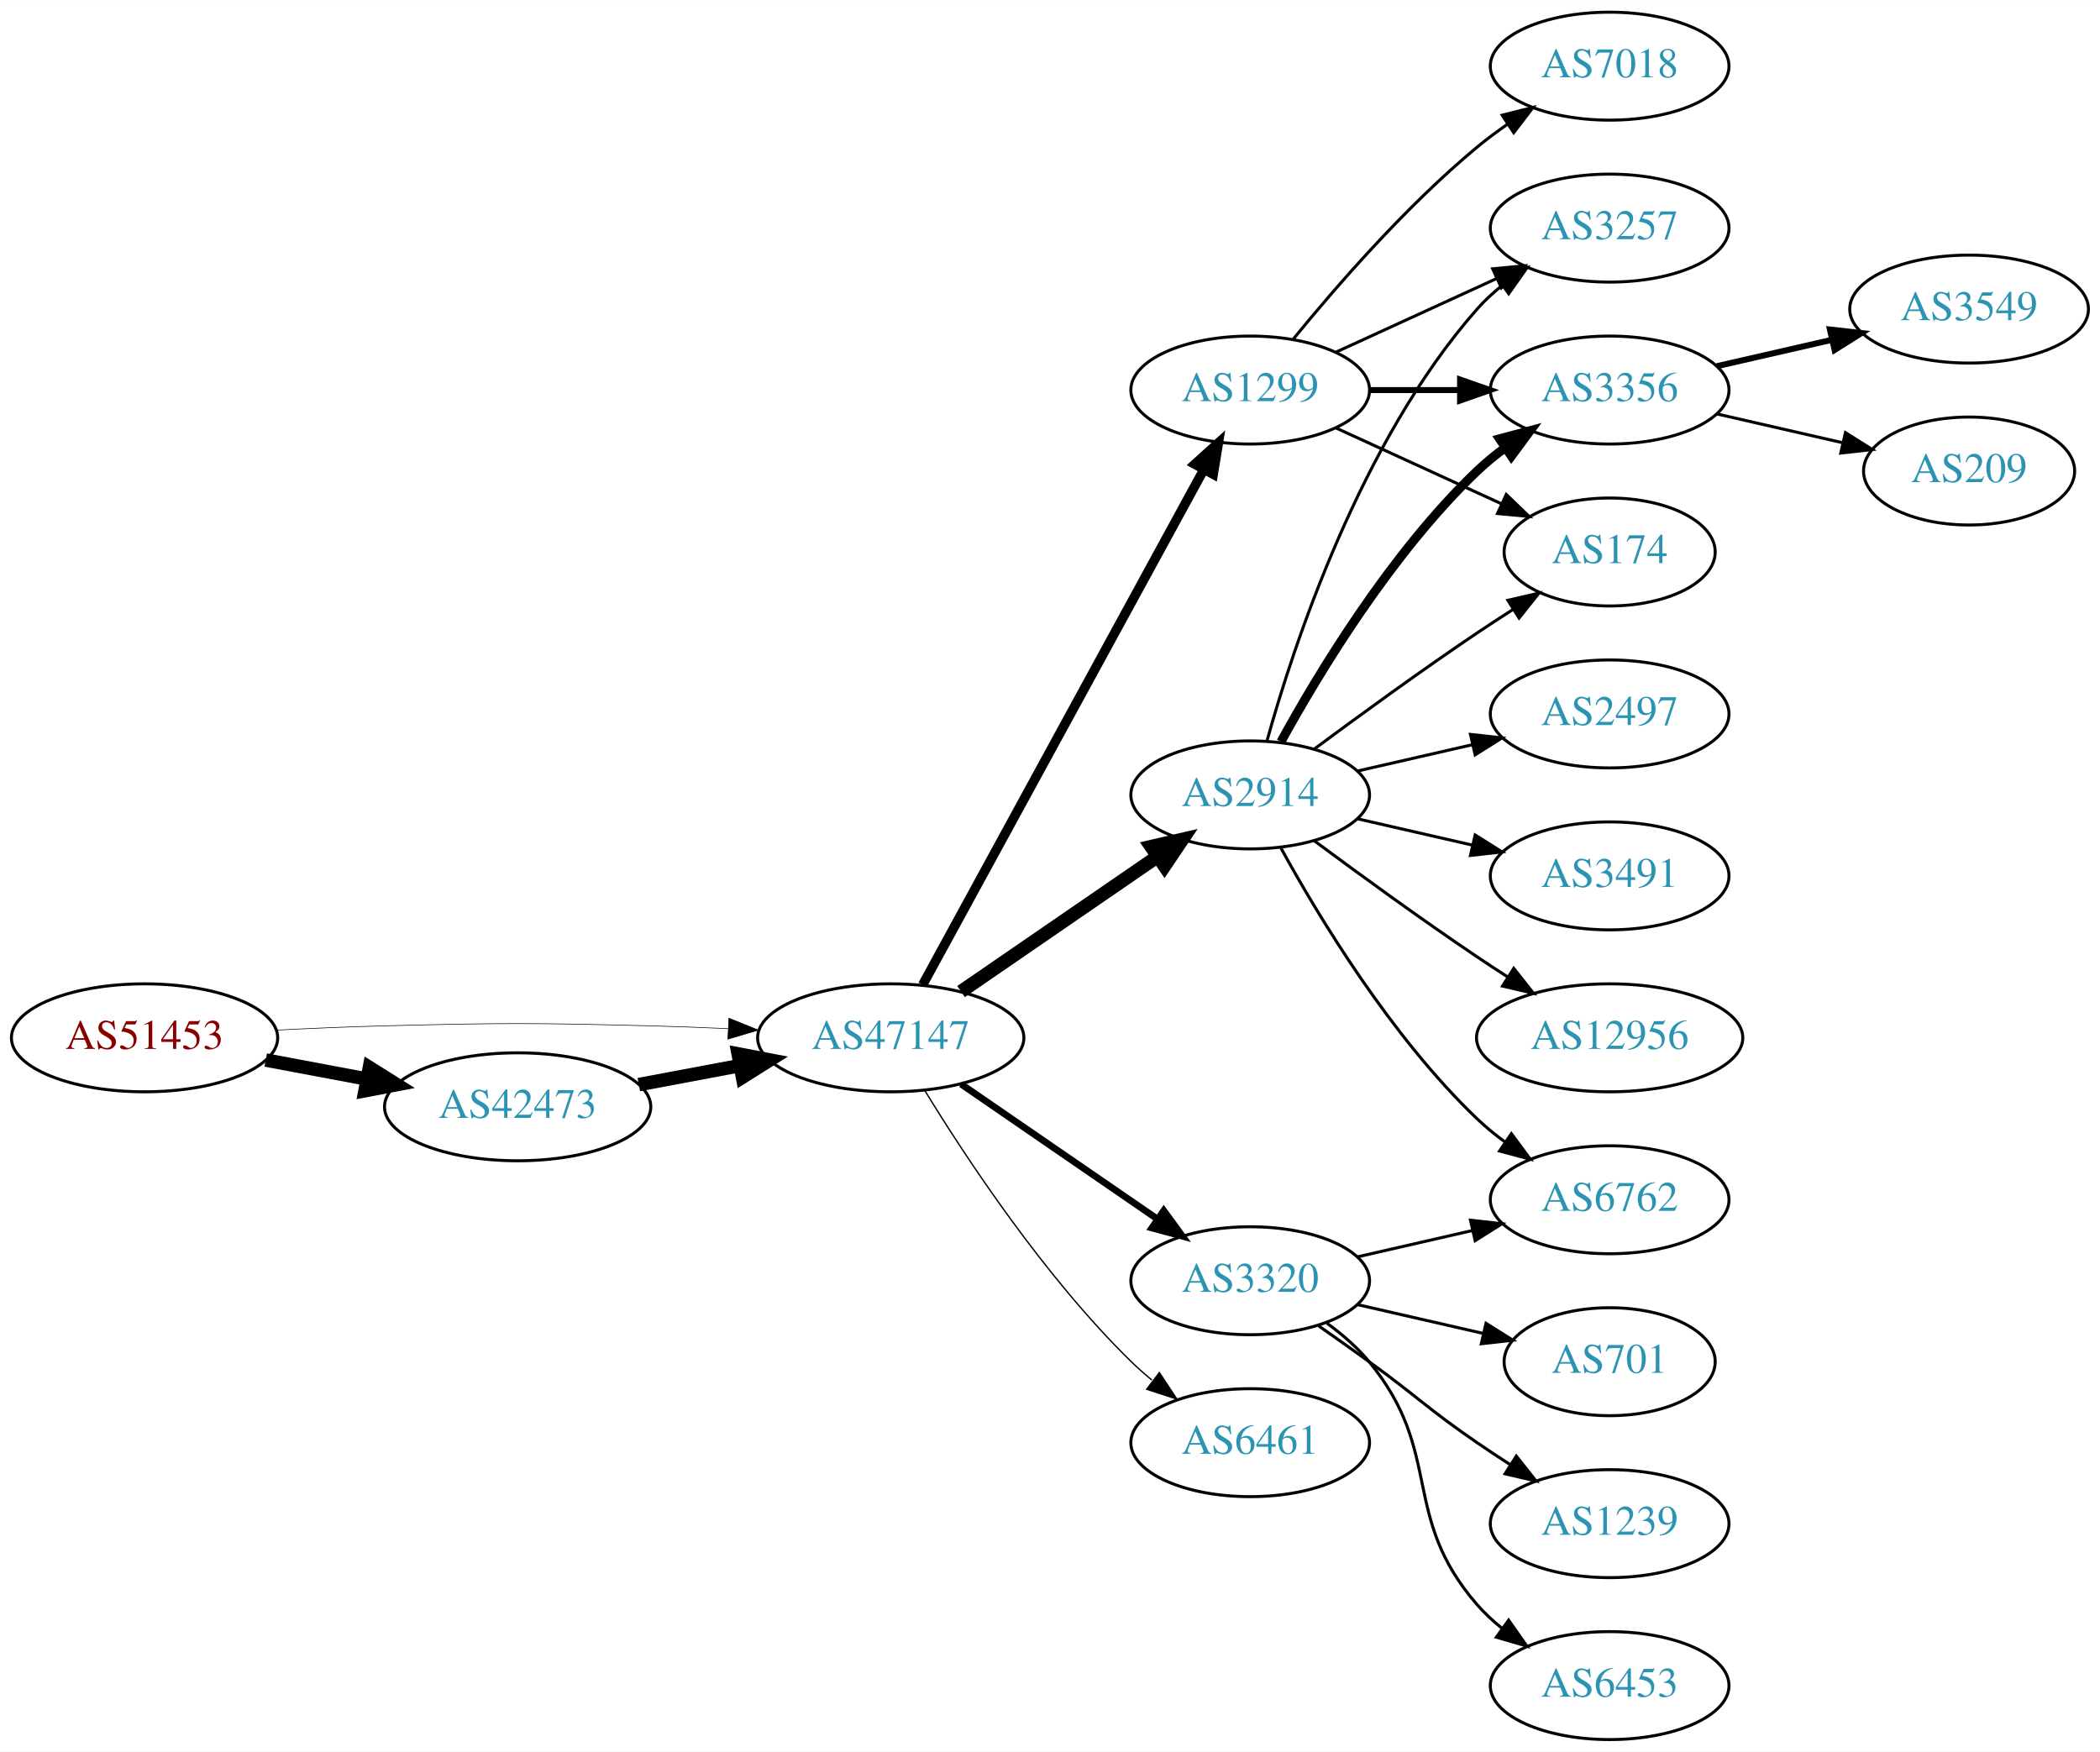
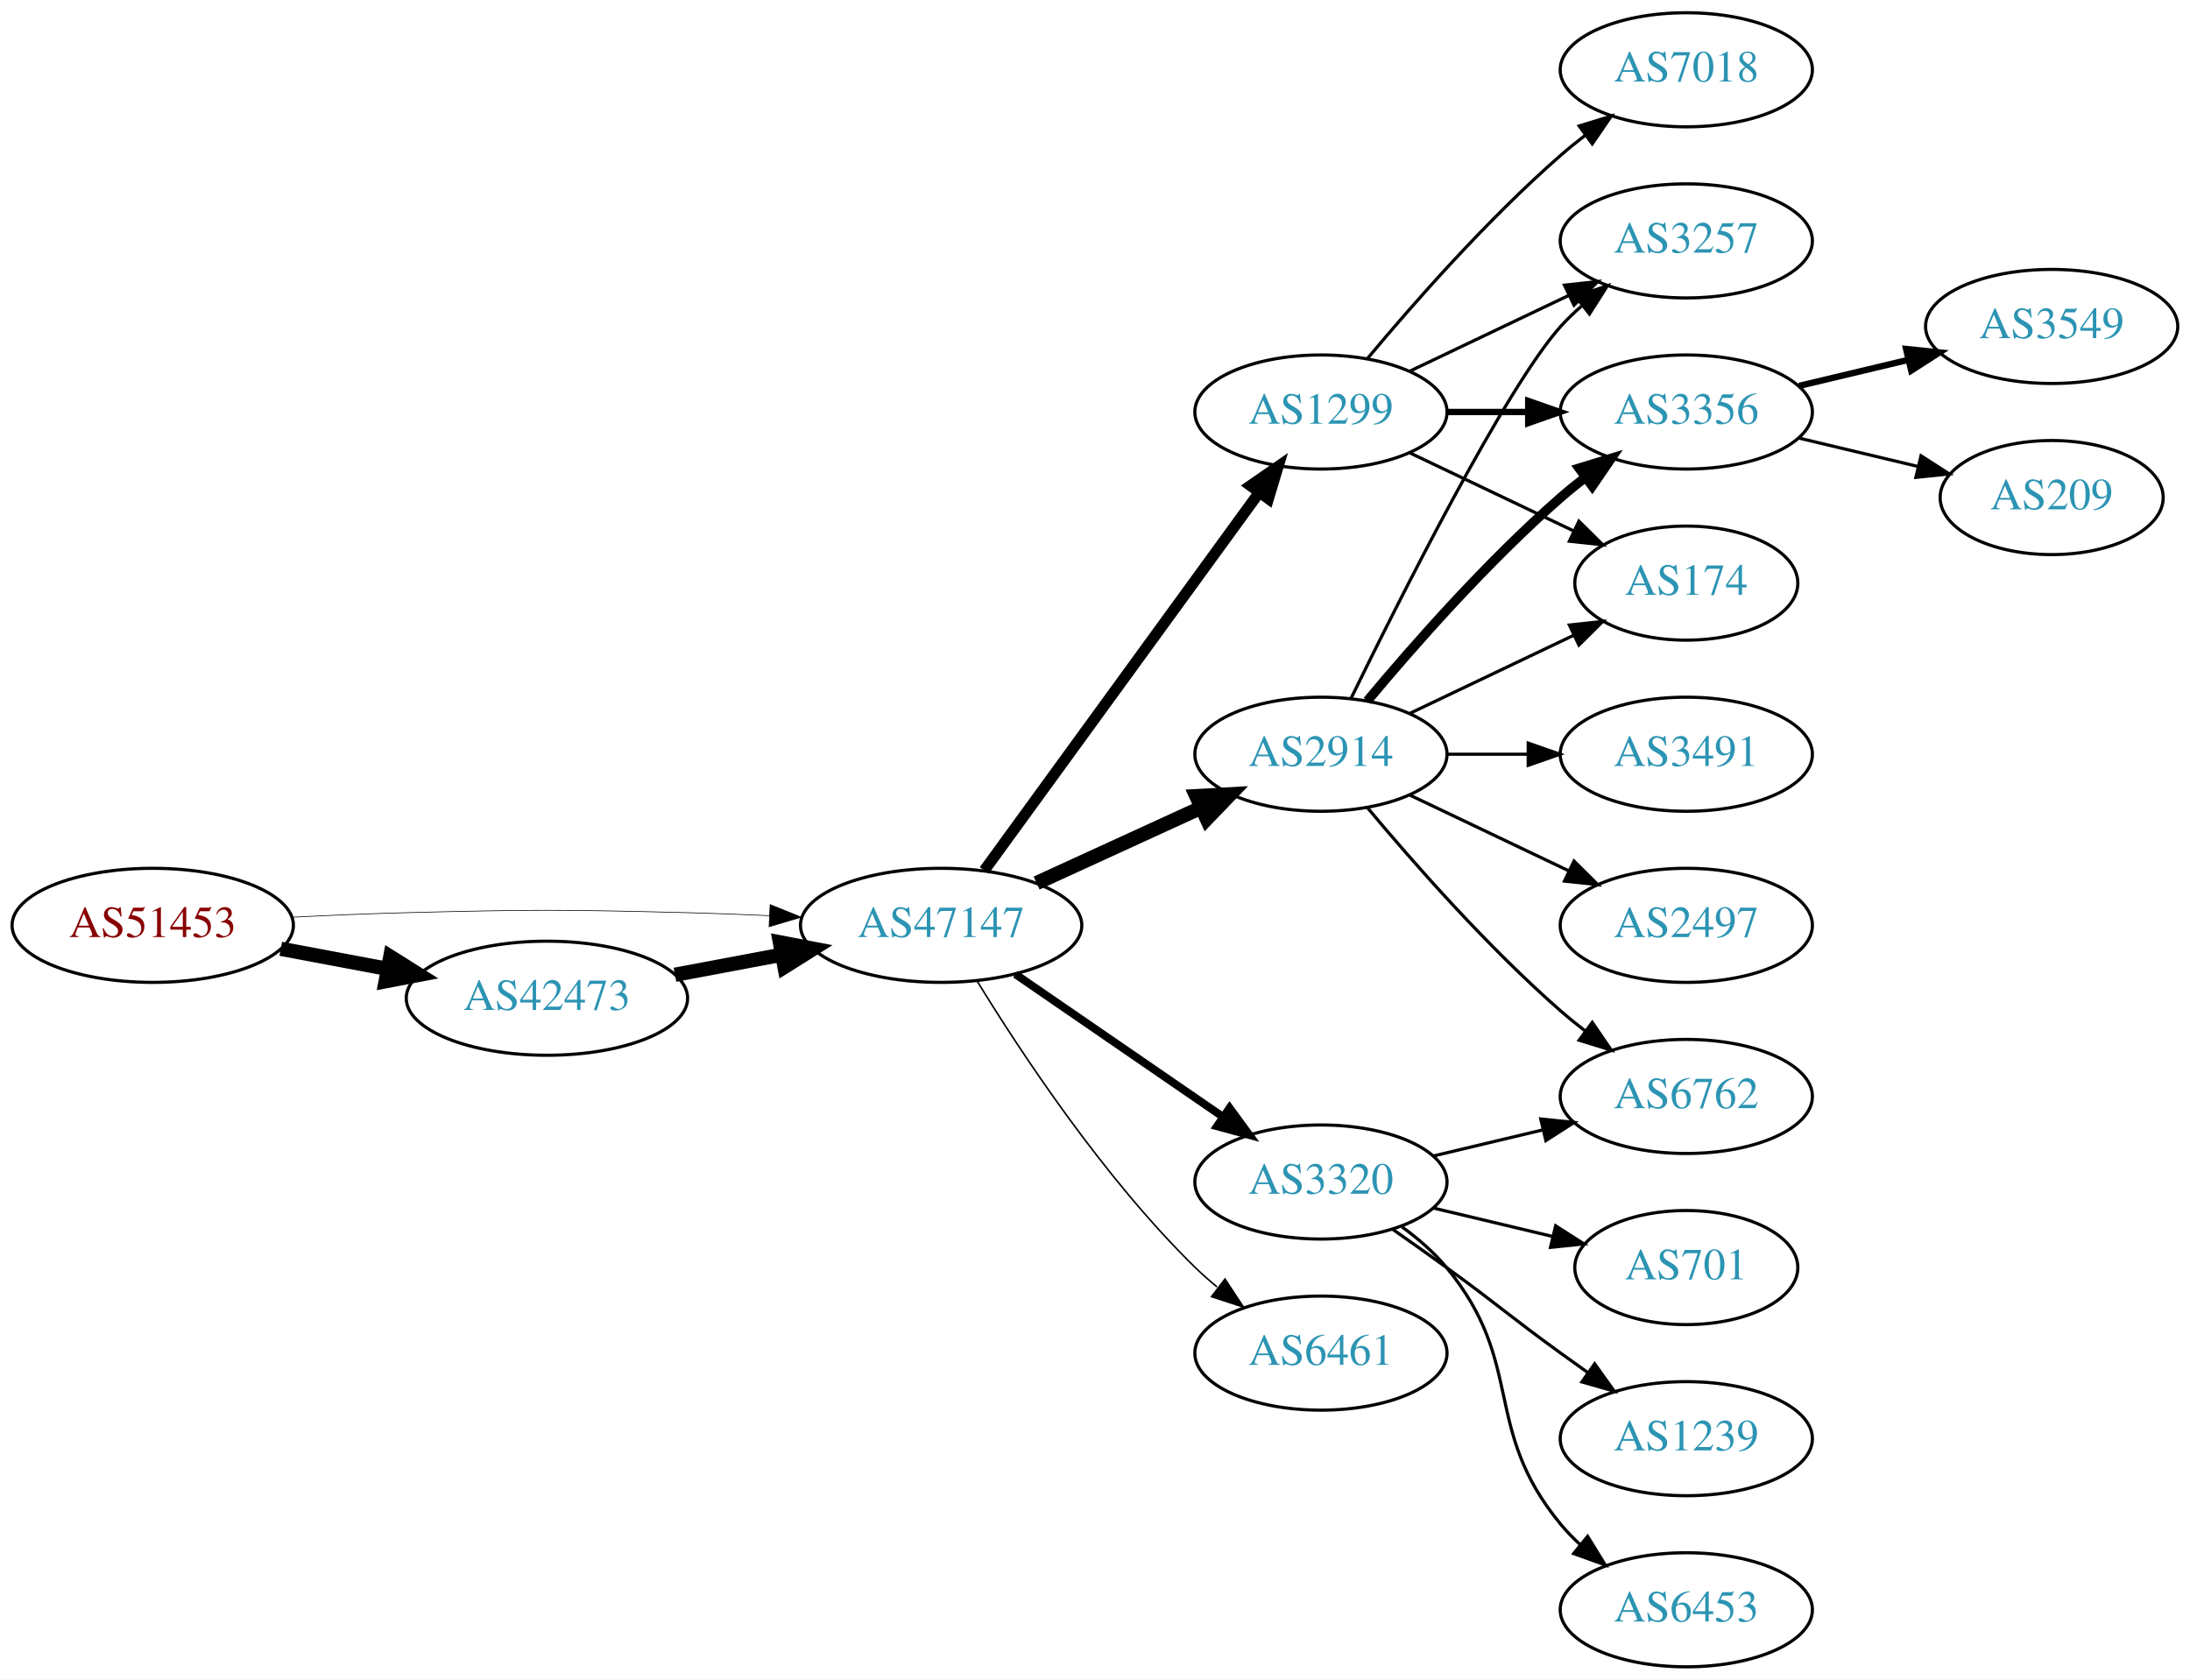
- <svg xmlns="http://www.w3.org/2000/svg" xmlns:xlink="http://www.w3.org/1999/xlink" width="700pt" height="584pt" viewBox="0.00 0.00 700.15 584.00">
-   <g id="graph0" class="graph" transform="scale(1 1) rotate(0) translate(4 580)">
-     <polygon fill="white" stroke="none" points="-4,4 -4,-580 696.155,-580 696.155,4 -4,4" />
+ <svg xmlns="http://www.w3.org/2000/svg" xmlns:xlink="http://www.w3.org/1999/xlink" width="691pt" height="530pt" viewBox="0.00 0.00 691.06 530.00">
+   <g id="graph0" class="graph" transform="scale(1 1) rotate(0) translate(4 526)">
+     <polygon fill="white" stroke="none" points="-4,4 -4,-526 687.055,-526 687.055,4 -4,4" />
    <g id="node1" class="node">
      <g id="a_node1">
        <a xlink:href="/asn/51453" xlink:title="AS51453 ~ powered by ANX [AT]">
          <ellipse fill="#ffffff" stroke="black" cx="44.196" cy="-234" rx="44.393" ry="18" />
          <text text-anchor="middle" x="44.196" y="-230.3" font-family="Times,serif" font-size="14.00" fill="#880000">AS51453</text>
        </a>
      </g>
    </g>
    <g id="node2" class="node">
      <g id="a_node2">
        <a xlink:href="/asn/42473" xlink:title="AS42473 ~ ANEXIA Internetdienstleistungs GmbH [AT]">
          <ellipse fill="#ffffff" stroke="black" cx="168.588" cy="-211" rx="44.393" ry="18" />
          <text text-anchor="middle" x="168.588" y="-207.3" font-family="Times,serif" font-size="14.00" fill="#2c94b3">AS42473</text>
        </a>
      </g>
    </g>
    <g id="edge1" class="edge">
      <path fill="none" stroke="black" stroke-width="4.5" d="M84.595,-226.596C95.296,-224.585 107.019,-222.382 118.196,-220.282" />
      <polygon fill="black" stroke="black" stroke-width="4.5" points="119.162,-224.107 128.263,-218.39 117.707,-216.367 119.162,-224.107" />
    </g>
    <g id="node3" class="node">
      <g id="a_node3">
        <a xlink:href="/asn/47147" xlink:title="AS47147 ~ ANEXIA Internetdienstleistungs GmbH [AT]">
          <ellipse fill="#ffffff" stroke="black" cx="292.98" cy="-234" rx="44.393" ry="18" />
          <text text-anchor="middle" x="292.98" y="-230.3" font-family="Times,serif" font-size="14.00" fill="#2c94b3">AS47147</text>
        </a>
      </g>
    </g>
    <g id="edge2" class="edge">
-       <path fill="none" stroke="black" stroke-width="0.205" d="M88.339,-236.575C100.033,-237.165 112.694,-237.705 124.392,-238 163.665,-238.991 173.511,-238.991 212.784,-238 221.192,-237.788 230.098,-237.449 238.784,-237.056" />
-       <polygon fill="black" stroke="black" stroke-width="0.205" points="239.017,-240.549 248.838,-236.575 238.682,-233.557 239.017,-240.549" />
+       <path fill="none" stroke="black" stroke-width="0.214" d="M88.339,-236.575C100.033,-237.165 112.694,-237.705 124.392,-238 163.665,-238.991 173.511,-238.991 212.784,-238 221.192,-237.788 230.098,-237.449 238.784,-237.056" />
+       <polygon fill="black" stroke="black" stroke-width="0.214" points="239.017,-240.549 248.838,-236.575 238.682,-233.557 239.017,-240.549" />
    </g>
    <g id="edge3" class="edge">
      <path fill="none" stroke="black" stroke-width="4.5" d="M208.988,-218.404C219.688,-220.415 231.411,-222.618 242.589,-224.718" />
      <polygon fill="black" stroke="black" stroke-width="4.5" points="242.1,-228.633 252.655,-226.61 243.554,-220.893 242.1,-228.633" />
    </g>
    <g id="node4" class="node">
      <g id="a_node4">
-         <a xlink:href="/asn/2914" xlink:title="AS2914 ~ NTT America, Inc. [US]">
-           <ellipse fill="#ffffff" stroke="black" cx="412.823" cy="-315" rx="39.794" ry="18" />
-           <text text-anchor="middle" x="412.823" y="-311.3" font-family="Times,serif" font-size="14.00" fill="#2c94b3">AS2914</text>
+         <a xlink:href="/asn/1299" xlink:title="AS1299 ~ Telia Carrier [EU]">
+           <ellipse fill="#ffffff" stroke="black" cx="412.823" cy="-396" rx="39.794" ry="18" />
+           <text text-anchor="middle" x="412.823" y="-392.3" font-family="Times,serif" font-size="14.00" fill="#2c94b3">AS1299</text>
        </a>
      </g>
    </g>
    <g id="edge4" class="edge">
-       <path fill="none" stroke="black" stroke-width="4.5" d="M316.423,-249.426C335.004,-262.198 361.565,-280.455 381.945,-294.463" />
-       <polygon fill="black" stroke="black" stroke-width="4.5" points="379.788,-297.758 390.259,-300.178 384.249,-291.269 379.788,-297.758" />
+       <path fill="none" stroke="black" stroke-width="3.5" d="M306.592,-251.337C327.412,-279.96 369.075,-337.233 393.264,-370.486" />
+       <polygon fill="black" stroke="black" stroke-width="3.5" points="390.589,-372.76 399.302,-378.788 396.25,-368.642 390.589,-372.76" />
    </g>
    <g id="node5" class="node">
      <g id="a_node5">
+         <a xlink:href="/asn/2914" xlink:title="AS2914 ~ NTT America, Inc. [US]">
+           <ellipse fill="#ffffff" stroke="black" cx="412.823" cy="-288" rx="39.794" ry="18" />
+           <text text-anchor="middle" x="412.823" y="-284.3" font-family="Times,serif" font-size="14.00" fill="#2c94b3">AS2914</text>
+         </a>
+       </g>
+     </g>
+     <g id="edge5" class="edge">
+       <path fill="none" stroke="black" stroke-width="4.5" d="M323.11,-247.348C338.721,-254.502 358.119,-263.391 374.791,-271.03" />
+       <polygon fill="black" stroke="black" stroke-width="4.5" points="373.512,-274.775 384.243,-275.362 376.792,-267.616 373.512,-274.775" />
+     </g>
+     <g id="node6" class="node">
+       <g id="a_node6">
+         <a xlink:href="/asn/3320" xlink:title="AS3320 ~ DTAG [DE]">
+           <ellipse fill="#ffffff" stroke="black" cx="412.823" cy="-153" rx="39.794" ry="18" />
+           <text text-anchor="middle" x="412.823" y="-149.3" font-family="Times,serif" font-size="14.00" fill="#2c94b3">AS3320</text>
+         </a>
+       </g>
+     </g>
+     <g id="edge6" class="edge">
+       <path fill="none" stroke="black" stroke-width="2.5" d="M316.423,-218.574C335.004,-205.802 361.565,-187.545 381.945,-173.537" />
+       <polygon fill="black" stroke="black" stroke-width="2.5" points="384.001,-176.371 390.259,-167.822 380.036,-170.602 384.001,-176.371" />
+     </g>
+     <g id="node7" class="node">
+       <g id="a_node7">
        <a xlink:href="/asn/6461" xlink:title="AS6461 ~ Zayo Bandwidth [US]">
          <ellipse fill="#ffffff" stroke="black" cx="412.823" cy="-99" rx="39.794" ry="18" />
          <text text-anchor="middle" x="412.823" y="-95.3" font-family="Times,serif" font-size="14.00" fill="#2c94b3">AS6461</text>
        </a>
      </g>
    </g>
-     <g id="edge5" class="edge">
-       <path fill="none" stroke="black" stroke-width="0.45" d="M304.246,-216.56C318.055,-194.009 344.243,-154.278 373.176,-126 375.317,-123.908 377.634,-121.863 380.034,-119.894" />
-       <polygon fill="black" stroke="black" stroke-width="0.45" points="382.544,-122.382 388.375,-113.536 378.301,-116.815 382.544,-122.382" />
-     </g>
-     <g id="node6" class="node">
-       <g id="a_node6">
-         <a xlink:href="/asn/1299" xlink:title="AS1299 ~ Telia Carrier [EU]">
-           <ellipse fill="#ffffff" stroke="black" cx="412.823" cy="-450" rx="39.794" ry="18" />
-           <text text-anchor="middle" x="412.823" y="-446.3" font-family="Times,serif" font-size="14.00" fill="#2c94b3">AS1299</text>
-         </a>
-       </g>
-     </g>
-     <g id="edge6" class="edge">
-       <path fill="none" stroke="black" stroke-width="3.15" d="M303.624,-251.676C324.305,-289.584 373.018,-378.873 397.397,-423.559" />
-       <polygon fill="black" stroke="black" stroke-width="3.15" points="394.35,-425.28 402.211,-432.383 400.495,-421.928 394.35,-425.28" />
-     </g>
-     <g id="node7" class="node">
-       <g id="a_node7">
-         <a xlink:href="/asn/3320" xlink:title="AS3320 ~ DTAG [DE]">
-           <ellipse fill="#ffffff" stroke="black" cx="412.823" cy="-153" rx="39.794" ry="18" />
-           <text text-anchor="middle" x="412.823" y="-149.3" font-family="Times,serif" font-size="14.00" fill="#2c94b3">AS3320</text>
-         </a>
-       </g>
-     </g>
    <g id="edge7" class="edge">
-       <path fill="none" stroke="black" stroke-width="2.25" d="M316.423,-218.574C335.004,-205.802 361.565,-187.545 381.945,-173.537" />
-       <polygon fill="black" stroke="black" stroke-width="2.25" points="384.001,-176.371 390.259,-167.822 380.036,-170.602 384.001,-176.371" />
+       <path fill="none" stroke="black" stroke-width="0.5" d="M304.246,-216.56C318.055,-194.009 344.243,-154.278 373.176,-126 375.317,-123.908 377.634,-121.863 380.034,-119.894" />
+       <polygon fill="black" stroke="black" stroke-width="0.5" points="382.544,-122.382 388.375,-113.536 378.301,-116.815 382.544,-122.382" />
    </g>
    <g id="node8" class="node">
      <g id="a_node8">
-         <a xlink:href="/asn/2497" xlink:title="AS2497 ~ Internet Initiative Japan Inc. [JP]">
-           <ellipse fill="#ffffff" stroke="black" cx="532.666" cy="-342" rx="39.794" ry="18" />
-           <text text-anchor="middle" x="532.666" y="-338.3" font-family="Times,serif" font-size="14.00" fill="#2c94b3">AS2497</text>
+         <a xlink:href="/asn/3257" xlink:title="AS3257 ~ GTT [DE]">
+           <ellipse fill="#ffffff" stroke="black" cx="528.116" cy="-450" rx="39.794" ry="18" />
+           <text text-anchor="middle" x="528.116" y="-446.3" font-family="Times,serif" font-size="14.00" fill="#2c94b3">AS3257</text>
        </a>
      </g>
    </g>
    <g id="edge8" class="edge">
-       <path fill="none" stroke="black" d="M448.542,-322.955C460.542,-325.704 474.163,-328.825 486.856,-331.733" />
-       <polygon fill="black" stroke="black" points="486.258,-335.187 496.787,-334.009 487.821,-328.364 486.258,-335.187" />
+       <path fill="none" stroke="black" d="M440.959,-408.934C455.953,-416.081 474.774,-425.052 490.998,-432.785" />
+       <polygon fill="black" stroke="black" points="489.668,-436.028 500.201,-437.171 492.68,-429.709 489.668,-436.028" />
    </g>
    <g id="node9" class="node">
      <g id="a_node9">
-         <a xlink:href="/asn/3257" xlink:title="AS3257 ~ GTT [DE]">
-           <ellipse fill="#ffffff" stroke="black" cx="532.666" cy="-504" rx="39.794" ry="18" />
-           <text text-anchor="middle" x="532.666" y="-500.3" font-family="Times,serif" font-size="14.00" fill="#2c94b3">AS3257</text>
+         <a xlink:href="/asn/3356" xlink:title="AS3356 ~ Level 3 Parent, LLC [US]">
+           <ellipse fill="#ffffff" stroke="black" cx="528.116" cy="-396" rx="39.794" ry="18" />
+           <text text-anchor="middle" x="528.116" y="-392.3" font-family="Times,serif" font-size="14.00" fill="#2c94b3">AS3356</text>
        </a>
      </g>
    </g>
    <g id="edge9" class="edge">
-       <path fill="none" stroke="black" d="M418.396,-332.946C427.302,-364.995 449.586,-432.842 488.469,-477 490.953,-479.821 493.803,-482.449 496.829,-484.871" />
-       <polygon fill="black" stroke="black" points="494.946,-487.828 505.118,-490.791 499.014,-482.131 494.946,-487.828" />
+       <path fill="none" stroke="black" stroke-width="2" d="M452.495,-396C460.698,-396 469.462,-396 477.994,-396" />
+       <polygon fill="black" stroke="black" stroke-width="2" points="478.233,-399.5 488.233,-396 478.233,-392.5 478.233,-399.5" />
    </g>
    <g id="node10" class="node">
      <g id="a_node10">
-         <a xlink:href="/asn/3491" xlink:title="AS3491 ~ PCCW Global, Inc. [US]">
-           <ellipse fill="#ffffff" stroke="black" cx="532.666" cy="-288" rx="39.794" ry="18" />
-           <text text-anchor="middle" x="532.666" y="-284.3" font-family="Times,serif" font-size="14.00" fill="#2c94b3">AS3491</text>
+         <a xlink:href="/asn/174" xlink:title="AS174 ~ Cogent Communications [US]">
+           <ellipse fill="#ffffff" stroke="black" cx="528.116" cy="-342" rx="35.194" ry="18" />
+           <text text-anchor="middle" x="528.116" y="-338.3" font-family="Times,serif" font-size="14.00" fill="#2c94b3">AS174</text>
        </a>
      </g>
    </g>
    <g id="edge10" class="edge">
-       <path fill="none" stroke="black" d="M448.542,-307.045C460.542,-304.296 474.163,-301.175 486.856,-298.267" />
-       <polygon fill="black" stroke="black" points="487.821,-301.636 496.787,-295.991 486.258,-294.813 487.821,-301.636" />
+       <path fill="none" stroke="black" d="M440.959,-383.066C456.391,-375.71 475.877,-366.423 492.412,-358.541" />
+       <polygon fill="black" stroke="black" points="494.232,-361.551 501.754,-354.089 491.221,-355.232 494.232,-361.551" />
    </g>
    <g id="node11" class="node">
      <g id="a_node11">
-         <a xlink:href="/asn/6762" xlink:title="AS6762 ~ TELECOM ITALIA SPARKLE S.p.A. [IT]">
-           <ellipse fill="#ffffff" stroke="black" cx="532.666" cy="-180" rx="39.794" ry="18" />
-           <text text-anchor="middle" x="532.666" y="-176.3" font-family="Times,serif" font-size="14.00" fill="#2c94b3">AS6762</text>
+         <a xlink:href="/asn/7018" xlink:title="AS7018 ~ AT&amp;T Services, Inc. [US]">
+           <ellipse fill="#ffffff" stroke="black" cx="528.116" cy="-504" rx="39.794" ry="18" />
+           <text text-anchor="middle" x="528.116" y="-500.3" font-family="Times,serif" font-size="14.00" fill="#2c94b3">AS7018</text>
        </a>
      </g>
    </g>
    <g id="edge11" class="edge">
-       <path fill="none" stroke="black" d="M423.064,-297.287C435.61,-274.439 459.787,-234.389 488.469,-207 491.338,-204.261 494.527,-201.653 497.836,-199.215" />
-       <polygon fill="black" stroke="black" points="499.899,-202.044 506.195,-193.523 495.959,-196.258 499.899,-202.044" />
+       <path fill="none" stroke="black" d="M427.453,-412.817C441.736,-429.929 465.282,-456.745 488.469,-477 490.935,-479.154 493.574,-481.294 496.271,-483.372" />
+       <polygon fill="black" stroke="black" points="494.296,-486.264 504.425,-489.37 498.444,-480.625 494.296,-486.264" />
+     </g>
+     <g id="edge14" class="edge">
+       <path fill="none" stroke="black" d="M422.261,-305.511C437.879,-337.509 471.266,-403.893 488.469,-423 490.472,-425.224 492.691,-427.363 495.023,-429.397" />
+       <polygon fill="black" stroke="black" points="493.221,-432.433 503.242,-435.873 497.554,-426.935 493.221,-432.433" />
+     </g>
+     <g id="edge15" class="edge">
+       <path fill="none" stroke="black" stroke-width="3" d="M427.453,-304.817C441.736,-321.929 465.282,-348.745 488.469,-369 490.935,-371.154 493.574,-373.294 496.271,-375.372" />
+       <polygon fill="black" stroke="black" stroke-width="3" points="494.296,-378.264 504.425,-381.37 498.444,-372.625 494.296,-378.264" />
+     </g>
+     <g id="edge16" class="edge">
+       <path fill="none" stroke="black" d="M440.959,-300.934C456.391,-308.29 475.877,-317.577 492.412,-325.459" />
+       <polygon fill="black" stroke="black" points="491.221,-328.768 501.754,-329.911 494.232,-322.449 491.221,-328.768" />
    </g>
    <g id="node12" class="node">
      <g id="a_node12">
-         <a xlink:href="/asn/12956" xlink:title="AS12956 ~ TELXIUS [ES]">
-           <ellipse fill="#ffffff" stroke="black" cx="532.666" cy="-234" rx="44.393" ry="18" />
-           <text text-anchor="middle" x="532.666" y="-230.3" font-family="Times,serif" font-size="14.00" fill="#2c94b3">AS12956</text>
+         <a xlink:href="/asn/3491" xlink:title="AS3491 ~ PCCW Global, Inc. [US]">
+           <ellipse fill="#ffffff" stroke="black" cx="528.116" cy="-288" rx="39.794" ry="18" />
+           <text text-anchor="middle" x="528.116" y="-284.3" font-family="Times,serif" font-size="14.00" fill="#2c94b3">AS3491</text>
        </a>
      </g>
    </g>
    <g id="edge12" class="edge">
-       <path fill="none" stroke="black" d="M434.153,-299.723C449.016,-288.696 469.76,-273.593 488.469,-261 491.759,-258.785 495.222,-256.518 498.696,-254.285" />
-       <polygon fill="black" stroke="black" points="500.693,-257.163 507.264,-248.852 496.944,-251.252 500.693,-257.163" />
+       <path fill="none" stroke="black" d="M452.495,-288C460.698,-288 469.462,-288 477.994,-288" />
+       <polygon fill="black" stroke="black" points="478.233,-291.5 488.233,-288 478.233,-284.5 478.233,-291.5" />
    </g>
    <g id="node13" class="node">
      <g id="a_node13">
-         <a xlink:href="/asn/3356" xlink:title="AS3356 ~ Level 3 Parent, LLC [US]">
-           <ellipse fill="#ffffff" stroke="black" cx="532.666" cy="-450" rx="39.794" ry="18" />
-           <text text-anchor="middle" x="532.666" y="-446.3" font-family="Times,serif" font-size="14.00" fill="#2c94b3">AS3356</text>
+         <a xlink:href="/asn/2497" xlink:title="AS2497 ~ Internet Initiative Japan Inc. [JP]">
+           <ellipse fill="#ffffff" stroke="black" cx="528.116" cy="-234" rx="39.794" ry="18" />
+           <text text-anchor="middle" x="528.116" y="-230.3" font-family="Times,serif" font-size="14.00" fill="#2c94b3">AS2497</text>
        </a>
      </g>
    </g>
    <g id="edge13" class="edge">
-       <path fill="none" stroke="black" stroke-width="3" d="M423.064,-332.713C435.61,-355.561 459.787,-395.611 488.469,-423 491.338,-425.739 494.527,-428.347 497.836,-430.785" />
-       <polygon fill="black" stroke="black" stroke-width="3" points="495.959,-433.742 506.195,-436.477 499.899,-427.956 495.959,-433.742" />
+       <path fill="none" stroke="black" d="M440.959,-275.066C455.953,-267.919 474.774,-258.948 490.998,-251.215" />
+       <polygon fill="black" stroke="black" points="492.68,-254.291 500.201,-246.829 489.668,-247.972 492.68,-254.291" />
    </g>
    <g id="node14" class="node">
      <g id="a_node14">
-         <a xlink:href="/asn/174" xlink:title="AS174 ~ Cogent Communications [US]">
-           <ellipse fill="#ffffff" stroke="black" cx="532.666" cy="-396" rx="35.194" ry="18" />
-           <text text-anchor="middle" x="532.666" y="-392.3" font-family="Times,serif" font-size="14.00" fill="#2c94b3">AS174</text>
-         </a>
-       </g>
-     </g>
-     <g id="edge14" class="edge">
-       <path fill="none" stroke="black" d="M434.153,-330.277C449.016,-341.304 469.76,-356.407 488.469,-369 492.287,-371.569 496.337,-374.21 500.367,-376.786" />
-       <polygon fill="black" stroke="black" points="498.736,-379.895 509.061,-382.271 502.471,-373.975 498.736,-379.895" />
+         <a xlink:href="/asn/6762" xlink:title="AS6762 ~ TELECOM ITALIA SPARKLE S.p.A. [IT]">
+           <ellipse fill="#ffffff" stroke="black" cx="528.116" cy="-180" rx="39.794" ry="18" />
+           <text text-anchor="middle" x="528.116" y="-176.3" font-family="Times,serif" font-size="14.00" fill="#2c94b3">AS6762</text>
+         </a>
+       </g>
    </g>
    <g id="edge17" class="edge">
-       <path fill="none" stroke="black" d="M441.452,-462.661C457.409,-469.973 477.679,-479.261 494.962,-487.181" />
-       <polygon fill="black" stroke="black" points="493.661,-490.435 504.21,-491.419 496.577,-484.071 493.661,-490.435" />
-     </g>
-     <g id="edge18" class="edge">
-       <path fill="none" stroke="black" stroke-width="2" d="M452.736,-450C462.289,-450 472.639,-450 482.601,-450" />
-       <polygon fill="black" stroke="black" stroke-width="2" points="482.794,-453.5 492.794,-450 482.794,-446.5 482.794,-453.5" />
-     </g>
-     <g id="edge15" class="edge">
-       <path fill="none" stroke="black" d="M441.452,-437.339C457.868,-429.817 478.85,-420.202 496.446,-412.139" />
-       <polygon fill="black" stroke="black" points="498.191,-415.189 505.824,-407.842 495.275,-408.826 498.191,-415.189" />
+       <path fill="none" stroke="black" d="M427.453,-271.183C441.736,-254.071 465.282,-227.255 488.469,-207 490.935,-204.846 493.574,-202.706 496.271,-200.628" />
+       <polygon fill="black" stroke="black" points="498.444,-203.375 504.425,-194.63 494.296,-197.736 498.444,-203.375" />
+     </g>
+     <g id="edge23" class="edge">
+       <path fill="none" stroke="black" d="M448.43,-161.248C459.301,-163.838 471.456,-166.735 482.898,-169.462" />
+       <polygon fill="black" stroke="black" points="482.182,-172.889 492.721,-171.803 483.804,-166.08 482.182,-172.889" />
+     </g>
+     <g id="node17" class="node">
+       <g id="a_node17">
+         <a xlink:href="/asn/701" xlink:title="AS701 ~ UUNET [US]">
+           <ellipse fill="#ffffff" stroke="black" cx="528.116" cy="-126" rx="35.194" ry="18" />
+           <text text-anchor="middle" x="528.116" y="-122.3" font-family="Times,serif" font-size="14.00" fill="#2c94b3">AS701</text>
+         </a>
+       </g>
+     </g>
+     <g id="edge20" class="edge">
+       <path fill="none" stroke="black" d="M448.43,-144.752C460.225,-141.942 473.529,-138.771 485.797,-135.847" />
+       <polygon fill="black" stroke="black" points="486.886,-139.186 495.802,-133.463 485.263,-132.376 486.886,-139.186" />
+     </g>
+     <g id="node18" class="node">
+       <g id="a_node18">
+         <a xlink:href="/asn/1239" xlink:title="AS1239 ~ Sprint [US]">
+           <ellipse fill="#ffffff" stroke="black" cx="528.116" cy="-72" rx="39.794" ry="18" />
+           <text text-anchor="middle" x="528.116" y="-68.3" font-family="Times,serif" font-size="14.00" fill="#2c94b3">AS1239</text>
+         </a>
+       </g>
+     </g>
+     <g id="edge21" class="edge">
+       <path fill="none" stroke="black" d="M435.58,-137.991C441.114,-134.121 447.033,-129.936 452.469,-126 468.669,-114.271 472.27,-110.729 488.469,-99 491.272,-96.971 494.204,-94.875 497.145,-92.79" />
+       <polygon fill="black" stroke="black" points="499.196,-95.627 505.359,-87.009 495.167,-89.903 499.196,-95.627" />
+     </g>
+     <g id="node19" class="node">
+       <g id="a_node19">
+         <a xlink:href="/asn/6453" xlink:title="AS6453 ~ TATA COMMUNICATIONS (AMERICA) INC [US]">
+           <ellipse fill="#ffffff" stroke="black" cx="528.116" cy="-18" rx="39.794" ry="18" />
+           <text text-anchor="middle" x="528.116" y="-14.3" font-family="Times,serif" font-size="14.00" fill="#2c94b3">AS6453</text>
+         </a>
+       </g>
+     </g>
+     <g id="edge22" class="edge">
+       <path fill="none" stroke="black" d="M438.404,-138.844C443.498,-135.128 448.512,-130.799 452.469,-126 477.534,-95.606 463.405,-75.394 488.469,-45 490.325,-42.751 492.412,-40.604 494.631,-38.576" />
+       <polygon fill="black" stroke="black" points="496.979,-41.178 502.535,-32.156 492.566,-35.744 496.979,-41.178" />
    </g>
    <g id="node15" class="node">
      <g id="a_node15">
-         <a xlink:href="/asn/7018" xlink:title="AS7018 ~ AT&amp;T Services, Inc. [US]">
-           <ellipse fill="#ffffff" stroke="black" cx="532.666" cy="-558" rx="39.794" ry="18" />
-           <text text-anchor="middle" x="532.666" y="-554.3" font-family="Times,serif" font-size="14.00" fill="#2c94b3">AS7018</text>
-         </a>
-       </g>
-     </g>
-     <g id="edge16" class="edge">
-       <path fill="none" stroke="black" d="M427.242,-467.065C441.357,-484.375 464.771,-511.345 488.469,-531 491.686,-533.668 495.186,-536.27 498.757,-538.741" />
-       <polygon fill="black" stroke="black" points="496.835,-541.666 507.113,-544.236 500.68,-535.817 496.835,-541.666" />
-     </g>
-     <g id="edge23" class="edge">
-       <path fill="none" stroke="black" d="M448.542,-160.955C460.542,-163.704 474.163,-166.825 486.856,-169.733" />
-       <polygon fill="black" stroke="black" points="486.258,-173.187 496.787,-172.009 487.821,-166.364 486.258,-173.187" />
-     </g>
-     <g id="node18" class="node">
-       <g id="a_node18">
-         <a xlink:href="/asn/701" xlink:title="AS701 ~ UUNET [US]">
-           <ellipse fill="#ffffff" stroke="black" cx="532.666" cy="-126" rx="35.194" ry="18" />
-           <text text-anchor="middle" x="532.666" y="-122.3" font-family="Times,serif" font-size="14.00" fill="#2c94b3">AS701</text>
-         </a>
-       </g>
-     </g>
-     <g id="edge21" class="edge">
-       <path fill="none" stroke="black" d="M448.542,-145.045C461.635,-142.045 476.657,-138.604 490.298,-135.478" />
-       <polygon fill="black" stroke="black" points="491.439,-138.807 500.405,-133.162 489.876,-131.984 491.439,-138.807" />
-     </g>
-     <g id="node19" class="node">
-       <g id="a_node19">
-         <a xlink:href="/asn/1239" xlink:title="AS1239 ~ Sprint [US]">
-           <ellipse fill="#ffffff" stroke="black" cx="532.666" cy="-72" rx="39.794" ry="18" />
-           <text text-anchor="middle" x="532.666" y="-68.3" font-family="Times,serif" font-size="14.00" fill="#2c94b3">AS1239</text>
-         </a>
-       </g>
-     </g>
-     <g id="edge22" class="edge">
-       <path fill="none" stroke="black" d="M435.58,-137.991C441.114,-134.121 447.033,-129.936 452.469,-126 468.669,-114.271 471.975,-110.311 488.469,-99 491.998,-96.581 495.735,-94.111 499.476,-91.698" />
-       <polygon fill="black" stroke="black" points="501.548,-94.528 508.117,-86.216 497.798,-88.618 501.548,-94.528" />
-     </g>
-     <g id="node20" class="node">
-       <g id="a_node20">
-         <a xlink:href="/asn/6453" xlink:title="AS6453 ~ TATA COMMUNICATIONS (AMERICA) INC [US]">
-           <ellipse fill="#ffffff" stroke="black" cx="532.666" cy="-18" rx="39.794" ry="18" />
-           <text text-anchor="middle" x="532.666" y="-14.3" font-family="Times,serif" font-size="14.00" fill="#2c94b3">AS6453</text>
-         </a>
-       </g>
-     </g>
-     <g id="edge24" class="edge">
-       <path fill="none" stroke="black" d="M438.404,-138.844C443.498,-135.128 448.512,-130.799 452.469,-126 477.534,-95.606 462.635,-74.742 488.469,-45 490.934,-42.162 493.771,-39.523 496.789,-37.094" />
-       <polygon fill="black" stroke="black" points="498.975,-39.833 505.067,-31.164 494.899,-34.142 498.975,-39.833" />
+         <a xlink:href="/asn/3549" xlink:title="AS3549 ~ Level 3 Parent, LLC [US]">
+           <ellipse fill="#ffffff" stroke="black" cx="643.409" cy="-423" rx="39.794" ry="18" />
+           <text text-anchor="middle" x="643.409" y="-419.3" font-family="Times,serif" font-size="14.00" fill="#2c94b3">AS3549</text>
+         </a>
+       </g>
+     </g>
+     <g id="edge18" class="edge">
+       <path fill="none" stroke="black" stroke-width="2" d="M563.723,-404.248C574.594,-406.838 586.749,-409.735 598.191,-412.462" />
+       <polygon fill="black" stroke="black" stroke-width="2" points="597.475,-415.889 608.014,-414.803 599.097,-409.08 597.475,-415.889" />
    </g>
    <g id="node16" class="node">
      <g id="a_node16">
-         <a xlink:href="/asn/3549" xlink:title="AS3549 ~ Level 3 Parent, LLC [US]">
-           <ellipse fill="#ffffff" stroke="black" cx="652.508" cy="-477" rx="39.794" ry="18" />
-           <text text-anchor="middle" x="652.508" y="-473.3" font-family="Times,serif" font-size="14.00" fill="#2c94b3">AS3549</text>
+         <a xlink:href="/asn/209" xlink:title="AS209 ~ CenturyLink Communications, LLC [US]">
+           <ellipse fill="#ffffff" stroke="black" cx="643.409" cy="-369" rx="35.194" ry="18" />
+           <text text-anchor="middle" x="643.409" y="-365.3" font-family="Times,serif" font-size="14.00" fill="#2c94b3">AS209</text>
        </a>
      </g>
    </g>
    <g id="edge19" class="edge">
-       <path fill="none" stroke="black" stroke-width="2" d="M568.385,-457.955C580.385,-460.704 594.006,-463.825 606.698,-466.733" />
-       <polygon fill="black" stroke="black" stroke-width="2" points="606.101,-470.187 616.63,-469.009 607.664,-463.364 606.101,-470.187" />
-     </g>
-     <g id="node17" class="node">
-       <g id="a_node17">
-         <a xlink:href="/asn/209" xlink:title="AS209 ~ CenturyLink Communications, LLC [US]">
-           <ellipse fill="#ffffff" stroke="black" cx="652.508" cy="-423" rx="35.194" ry="18" />
-           <text text-anchor="middle" x="652.508" y="-419.3" font-family="Times,serif" font-size="14.00" fill="#2c94b3">AS209</text>
-         </a>
-       </g>
-     </g>
-     <g id="edge20" class="edge">
-       <path fill="none" stroke="black" d="M568.385,-442.045C581.477,-439.045 596.499,-435.604 610.14,-432.478" />
-       <polygon fill="black" stroke="black" points="611.282,-435.807 620.247,-430.162 609.718,-428.984 611.282,-435.807" />
+       <path fill="none" stroke="black" d="M563.723,-387.752C575.518,-384.942 588.822,-381.771 601.09,-378.847" />
+       <polygon fill="black" stroke="black" points="602.179,-382.186 611.095,-376.463 600.556,-375.376 602.179,-382.186" />
    </g>
  </g>
</svg>
